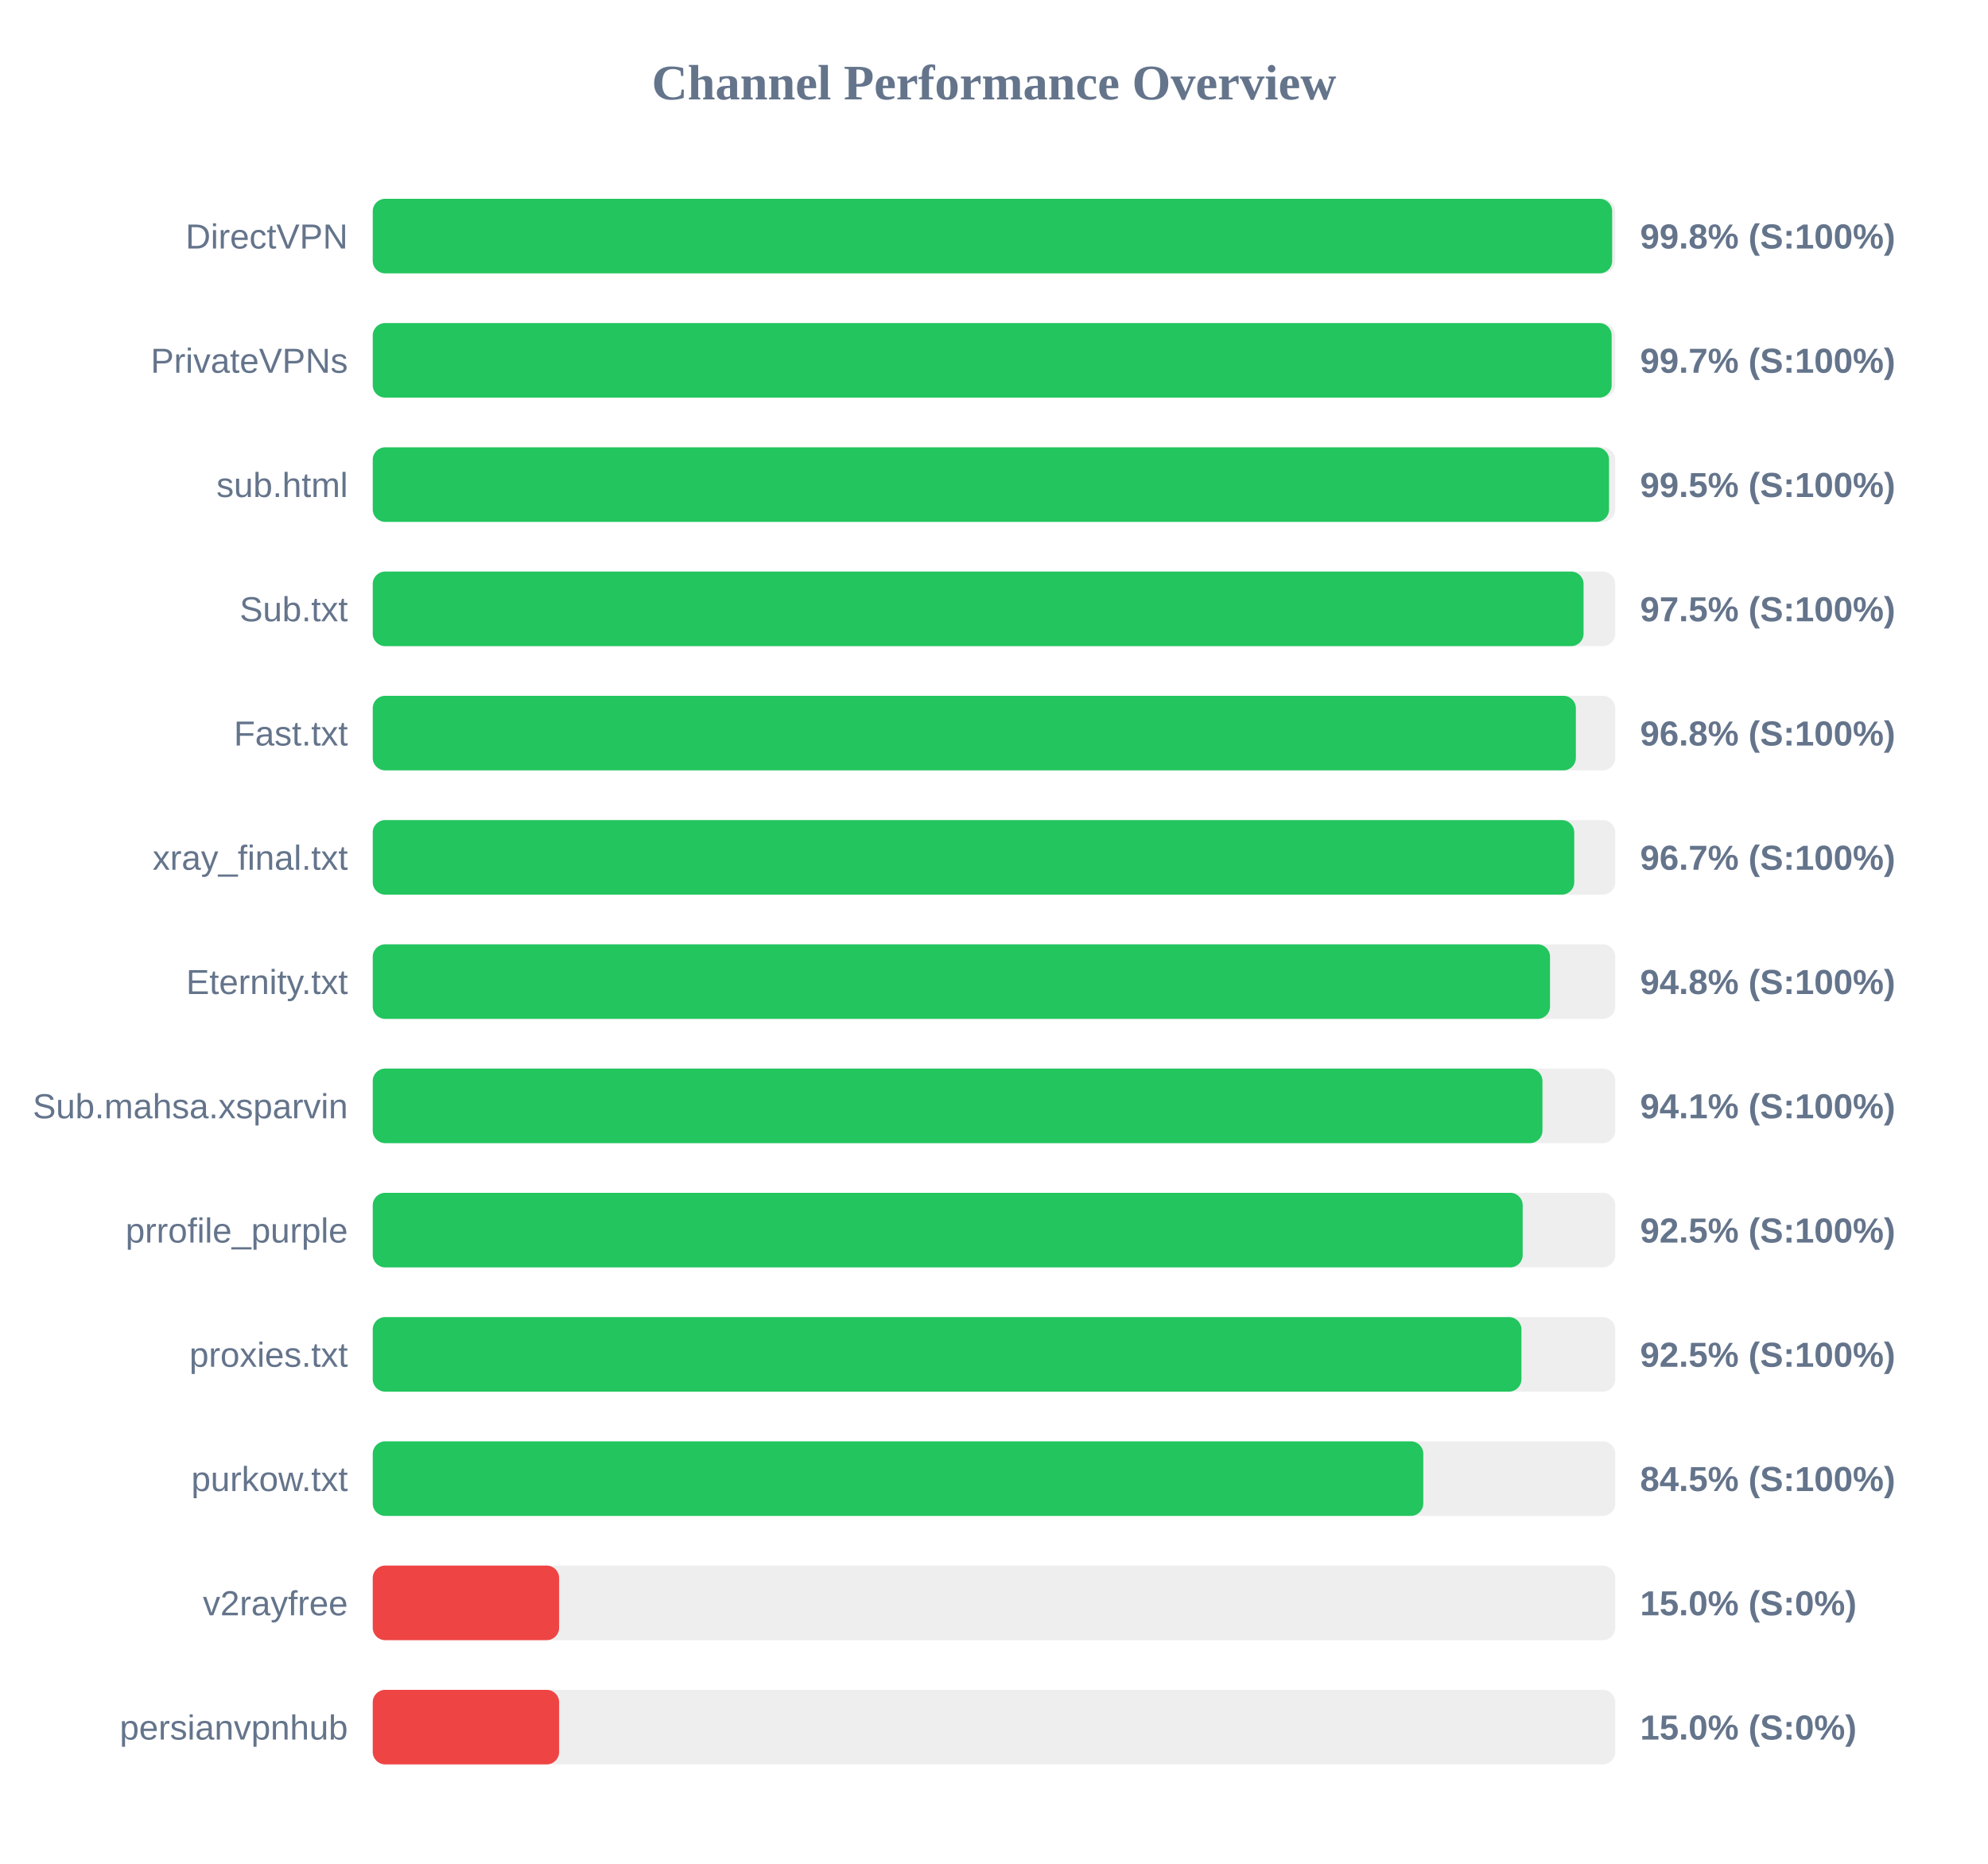
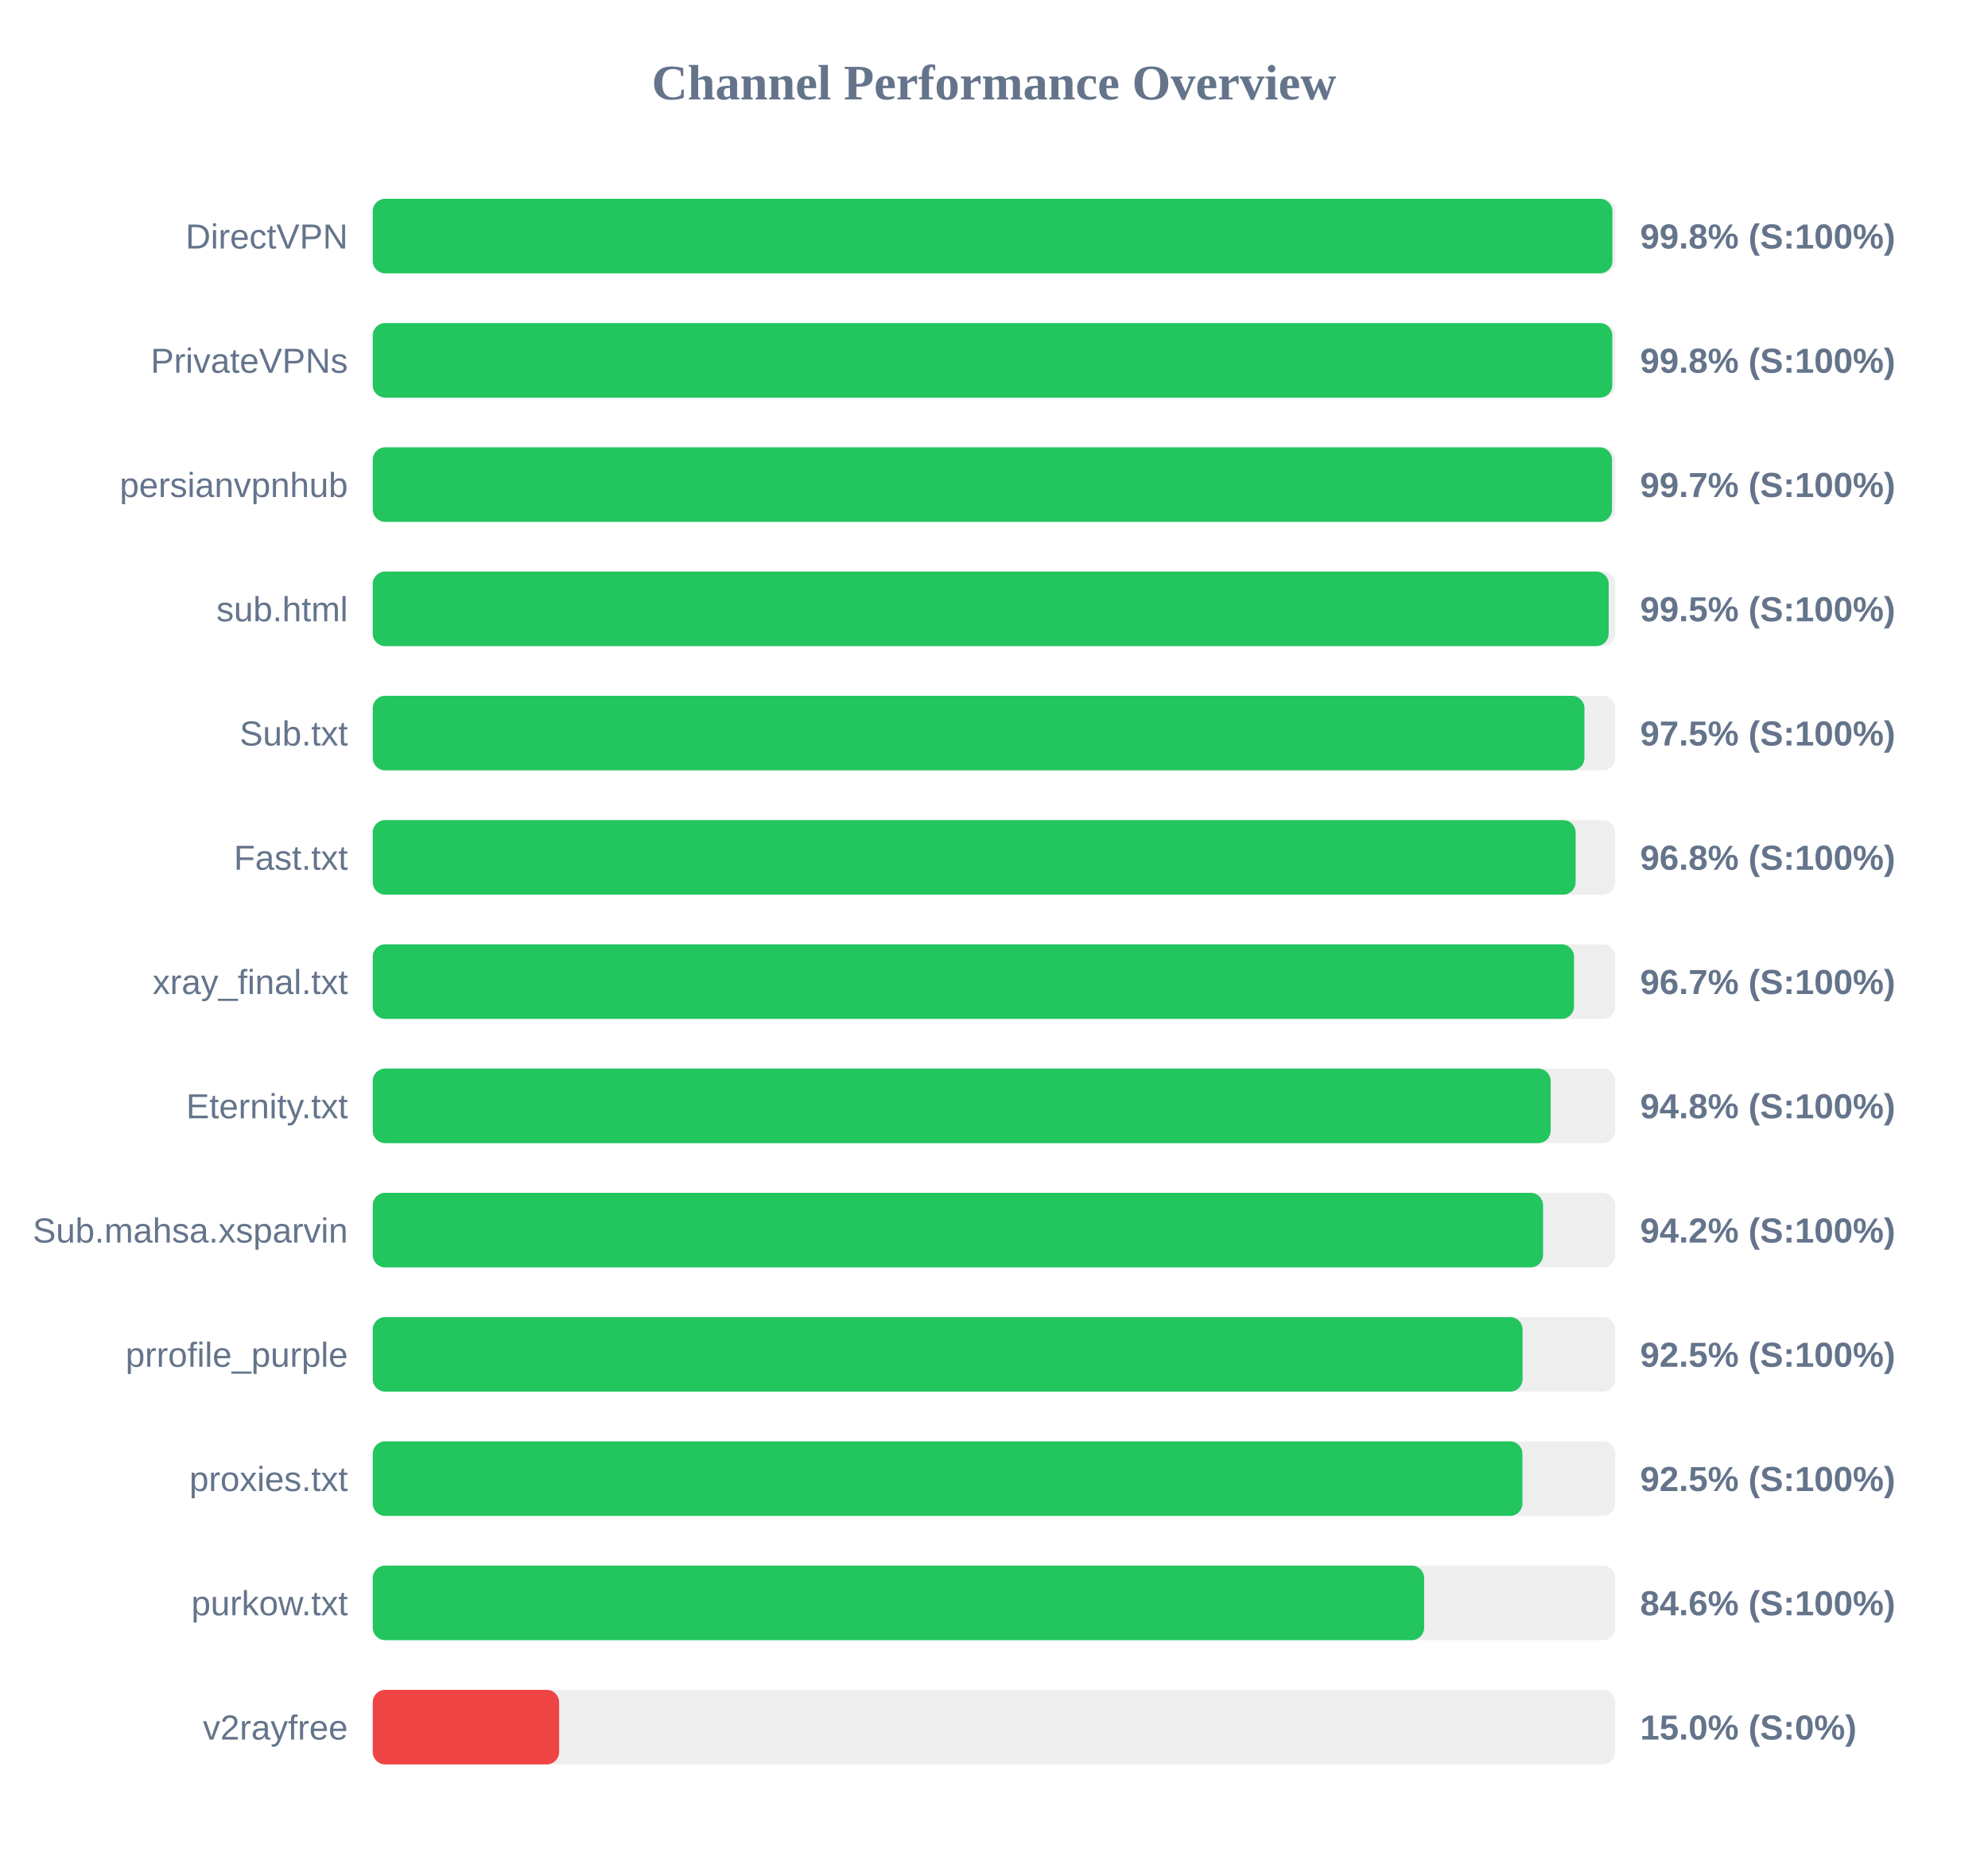
<svg xmlns="http://www.w3.org/2000/svg" width="800" height="750" version="1.1">
  <style>
        .row { font: 14px Arial; fill: #64748b; }
        .score { font: bold 14px Arial; fill: #64748b; }
    </style>
  <text x="400" y="40" text-anchor="middle" font-size="20px" font-weight="bold" fill="#64748b">Channel Performance Overview</text>
  <rect x="150" y="80" width="500" height="30" fill="#eee" rx="5" />
-   <rect x="150" y="80" width="498.75" height="30" fill="#22c55e" rx="5" />
+   <rect x="150" y="80" width="498.85" height="30" fill="#22c55e" rx="5" />
  <text x="140" y="100" text-anchor="end" class="row">DirectVPN</text>
  <text x="660" y="100" text-anchor="start" class="score">99.8% (S:100%)</text>
  <rect x="150" y="130" width="500" height="30" fill="#eee" rx="5" />
-   <rect x="150" y="130" width="498.55" height="30" fill="#22c55e" rx="5" />
+   <rect x="150" y="130" width="498.8" height="30" fill="#22c55e" rx="5" />
  <text x="140" y="150" text-anchor="end" class="row">PrivateVPNs</text>
-   <text x="660" y="150" text-anchor="start" class="score">99.7% (S:100%)</text>
+   <text x="660" y="150" text-anchor="start" class="score">99.8% (S:100%)</text>
  <rect x="150" y="180" width="500" height="30" fill="#eee" rx="5" />
-   <rect x="150" y="180" width="497.5" height="30" fill="#22c55e" rx="5" />
-   <text x="140" y="200" text-anchor="end" class="row">sub.html</text>
-   <text x="660" y="200" text-anchor="start" class="score">99.5% (S:100%)</text>
+   <rect x="150" y="180" width="498.7" height="30" fill="#22c55e" rx="5" />
+   <text x="140" y="200" text-anchor="end" class="row">persianvpnhub</text>
+   <text x="660" y="200" text-anchor="start" class="score">99.7% (S:100%)</text>
  <rect x="150" y="230" width="500" height="30" fill="#eee" rx="5" />
-   <rect x="150" y="230" width="487.25" height="30" fill="#22c55e" rx="5" />
-   <text x="140" y="250" text-anchor="end" class="row">Sub.txt</text>
-   <text x="660" y="250" text-anchor="start" class="score">97.5% (S:100%)</text>
+   <rect x="150" y="230" width="497.35" height="30" fill="#22c55e" rx="5" />
+   <text x="140" y="250" text-anchor="end" class="row">sub.html</text>
+   <text x="660" y="250" text-anchor="start" class="score">99.5% (S:100%)</text>
  <rect x="150" y="280" width="500" height="30" fill="#eee" rx="5" />
-   <rect x="150" y="280" width="484.15" height="30" fill="#22c55e" rx="5" />
-   <text x="140" y="300" text-anchor="end" class="row">Fast.txt</text>
-   <text x="660" y="300" text-anchor="start" class="score">96.8% (S:100%)</text>
+   <rect x="150" y="280" width="487.6" height="30" fill="#22c55e" rx="5" />
+   <text x="140" y="300" text-anchor="end" class="row">Sub.txt</text>
+   <text x="660" y="300" text-anchor="start" class="score">97.5% (S:100%)</text>
  <rect x="150" y="330" width="500" height="30" fill="#eee" rx="5" />
-   <rect x="150" y="330" width="483.5" height="30" fill="#22c55e" rx="5" />
-   <text x="140" y="350" text-anchor="end" class="row">xray_final.txt</text>
-   <text x="660" y="350" text-anchor="start" class="score">96.7% (S:100%)</text>
+   <rect x="150" y="330" width="484.05" height="30" fill="#22c55e" rx="5" />
+   <text x="140" y="350" text-anchor="end" class="row">Fast.txt</text>
+   <text x="660" y="350" text-anchor="start" class="score">96.8% (S:100%)</text>
  <rect x="150" y="380" width="500" height="30" fill="#eee" rx="5" />
-   <rect x="150" y="380" width="473.75" height="30" fill="#22c55e" rx="5" />
-   <text x="140" y="400" text-anchor="end" class="row">Eternity.txt</text>
-   <text x="660" y="400" text-anchor="start" class="score">94.8% (S:100%)</text>
+   <rect x="150" y="380" width="483.4" height="30" fill="#22c55e" rx="5" />
+   <text x="140" y="400" text-anchor="end" class="row">xray_final.txt</text>
+   <text x="660" y="400" text-anchor="start" class="score">96.7% (S:100%)</text>
  <rect x="150" y="430" width="500" height="30" fill="#eee" rx="5" />
-   <rect x="150" y="430" width="470.7" height="30" fill="#22c55e" rx="5" />
-   <text x="140" y="450" text-anchor="end" class="row">Sub.mahsa.xsparvin</text>
-   <text x="660" y="450" text-anchor="start" class="score">94.1% (S:100%)</text>
+   <rect x="150" y="430" width="474.0" height="30" fill="#22c55e" rx="5" />
+   <text x="140" y="450" text-anchor="end" class="row">Eternity.txt</text>
+   <text x="660" y="450" text-anchor="start" class="score">94.8% (S:100%)</text>
  <rect x="150" y="480" width="500" height="30" fill="#eee" rx="5" />
-   <rect x="150" y="480" width="462.75" height="30" fill="#22c55e" rx="5" />
-   <text x="140" y="500" text-anchor="end" class="row">prrofile_purple</text>
-   <text x="660" y="500" text-anchor="start" class="score">92.5% (S:100%)</text>
+   <rect x="150" y="480" width="470.95" height="30" fill="#22c55e" rx="5" />
+   <text x="140" y="500" text-anchor="end" class="row">Sub.mahsa.xsparvin</text>
+   <text x="660" y="500" text-anchor="start" class="score">94.2% (S:100%)</text>
  <rect x="150" y="530" width="500" height="30" fill="#eee" rx="5" />
-   <rect x="150" y="530" width="462.25" height="30" fill="#22c55e" rx="5" />
-   <text x="140" y="550" text-anchor="end" class="row">proxies.txt</text>
+   <rect x="150" y="530" width="462.7" height="30" fill="#22c55e" rx="5" />
+   <text x="140" y="550" text-anchor="end" class="row">prrofile_purple</text>
  <text x="660" y="550" text-anchor="start" class="score">92.5% (S:100%)</text>
  <rect x="150" y="580" width="500" height="30" fill="#eee" rx="5" />
-   <rect x="150" y="580" width="422.75" height="30" fill="#22c55e" rx="5" />
-   <text x="140" y="600" text-anchor="end" class="row">purkow.txt</text>
-   <text x="660" y="600" text-anchor="start" class="score">84.5% (S:100%)</text>
+   <rect x="150" y="580" width="462.65" height="30" fill="#22c55e" rx="5" />
+   <text x="140" y="600" text-anchor="end" class="row">proxies.txt</text>
+   <text x="660" y="600" text-anchor="start" class="score">92.5% (S:100%)</text>
  <rect x="150" y="630" width="500" height="30" fill="#eee" rx="5" />
-   <rect x="150" y="630" width="75.0" height="30" fill="#ef4444" rx="5" />
-   <text x="140" y="650" text-anchor="end" class="row">v2rayfree</text>
-   <text x="660" y="650" text-anchor="start" class="score">15.0% (S:0%)</text>
+   <rect x="150" y="630" width="423.1" height="30" fill="#22c55e" rx="5" />
+   <text x="140" y="650" text-anchor="end" class="row">purkow.txt</text>
+   <text x="660" y="650" text-anchor="start" class="score">84.6% (S:100%)</text>
  <rect x="150" y="680" width="500" height="30" fill="#eee" rx="5" />
  <rect x="150" y="680" width="75.0" height="30" fill="#ef4444" rx="5" />
-   <text x="140" y="700" text-anchor="end" class="row">persianvpnhub</text>
+   <text x="140" y="700" text-anchor="end" class="row">v2rayfree</text>
  <text x="660" y="700" text-anchor="start" class="score">15.0% (S:0%)</text>
</svg>
